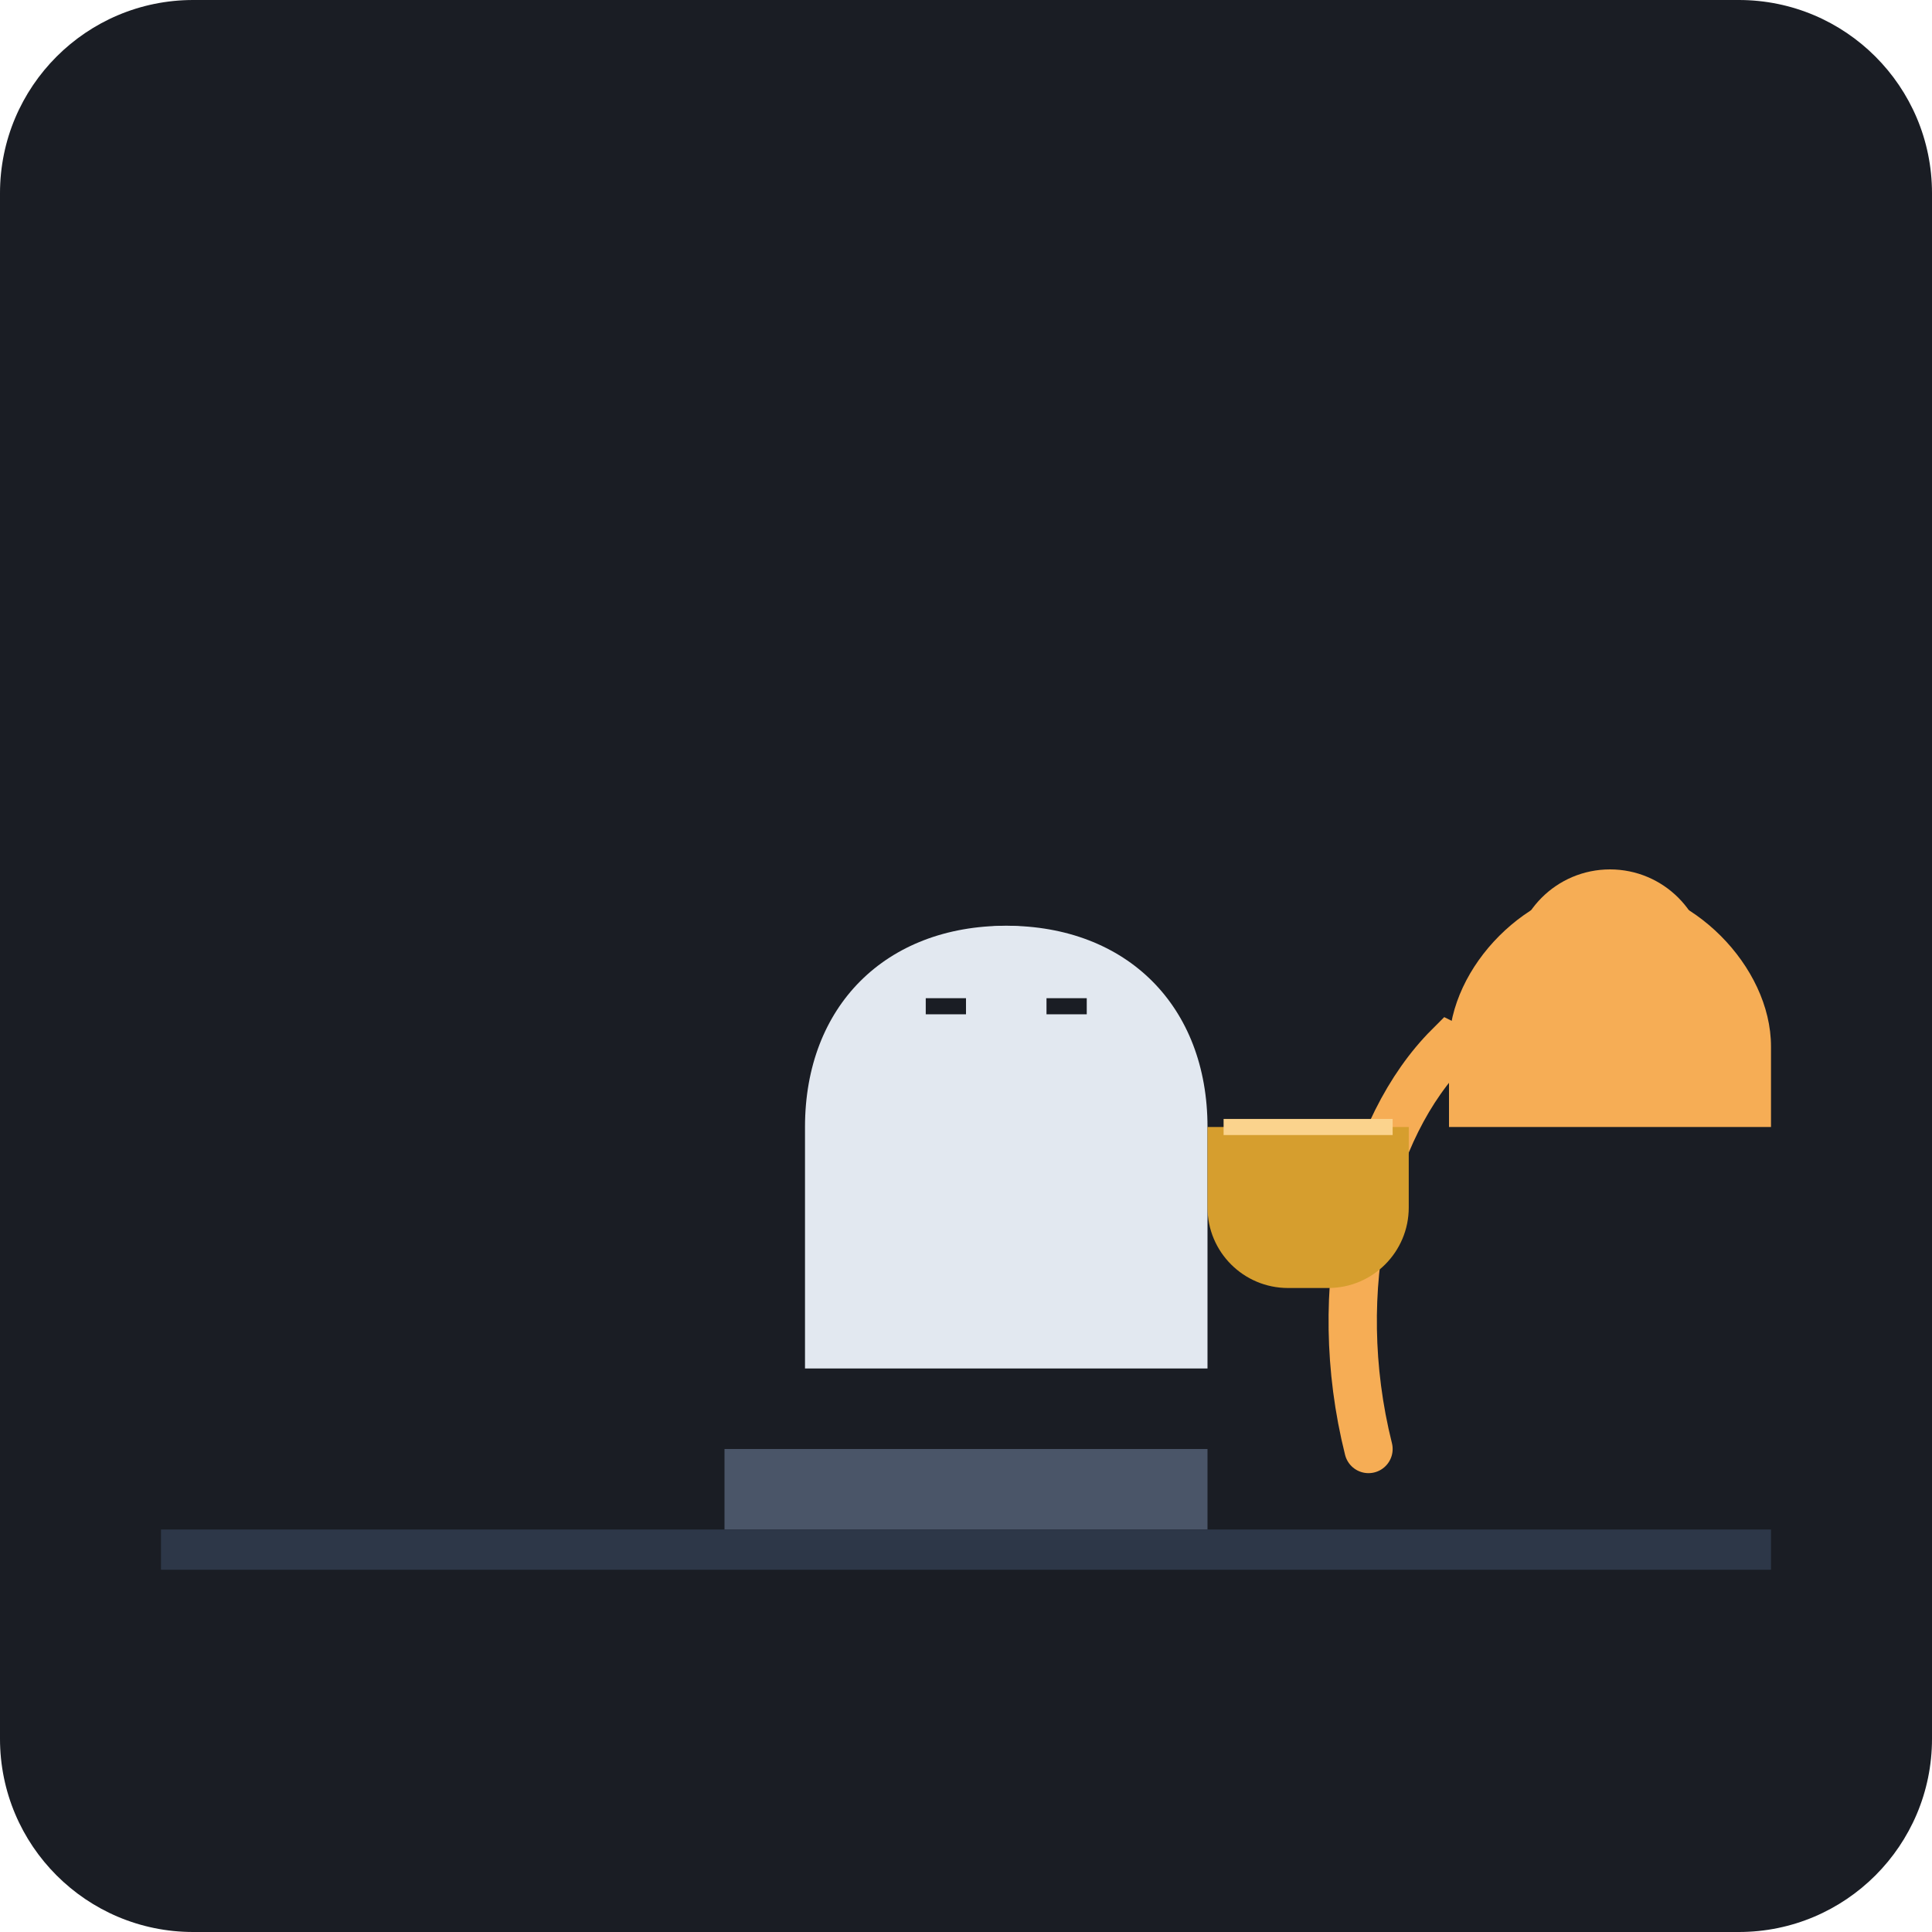
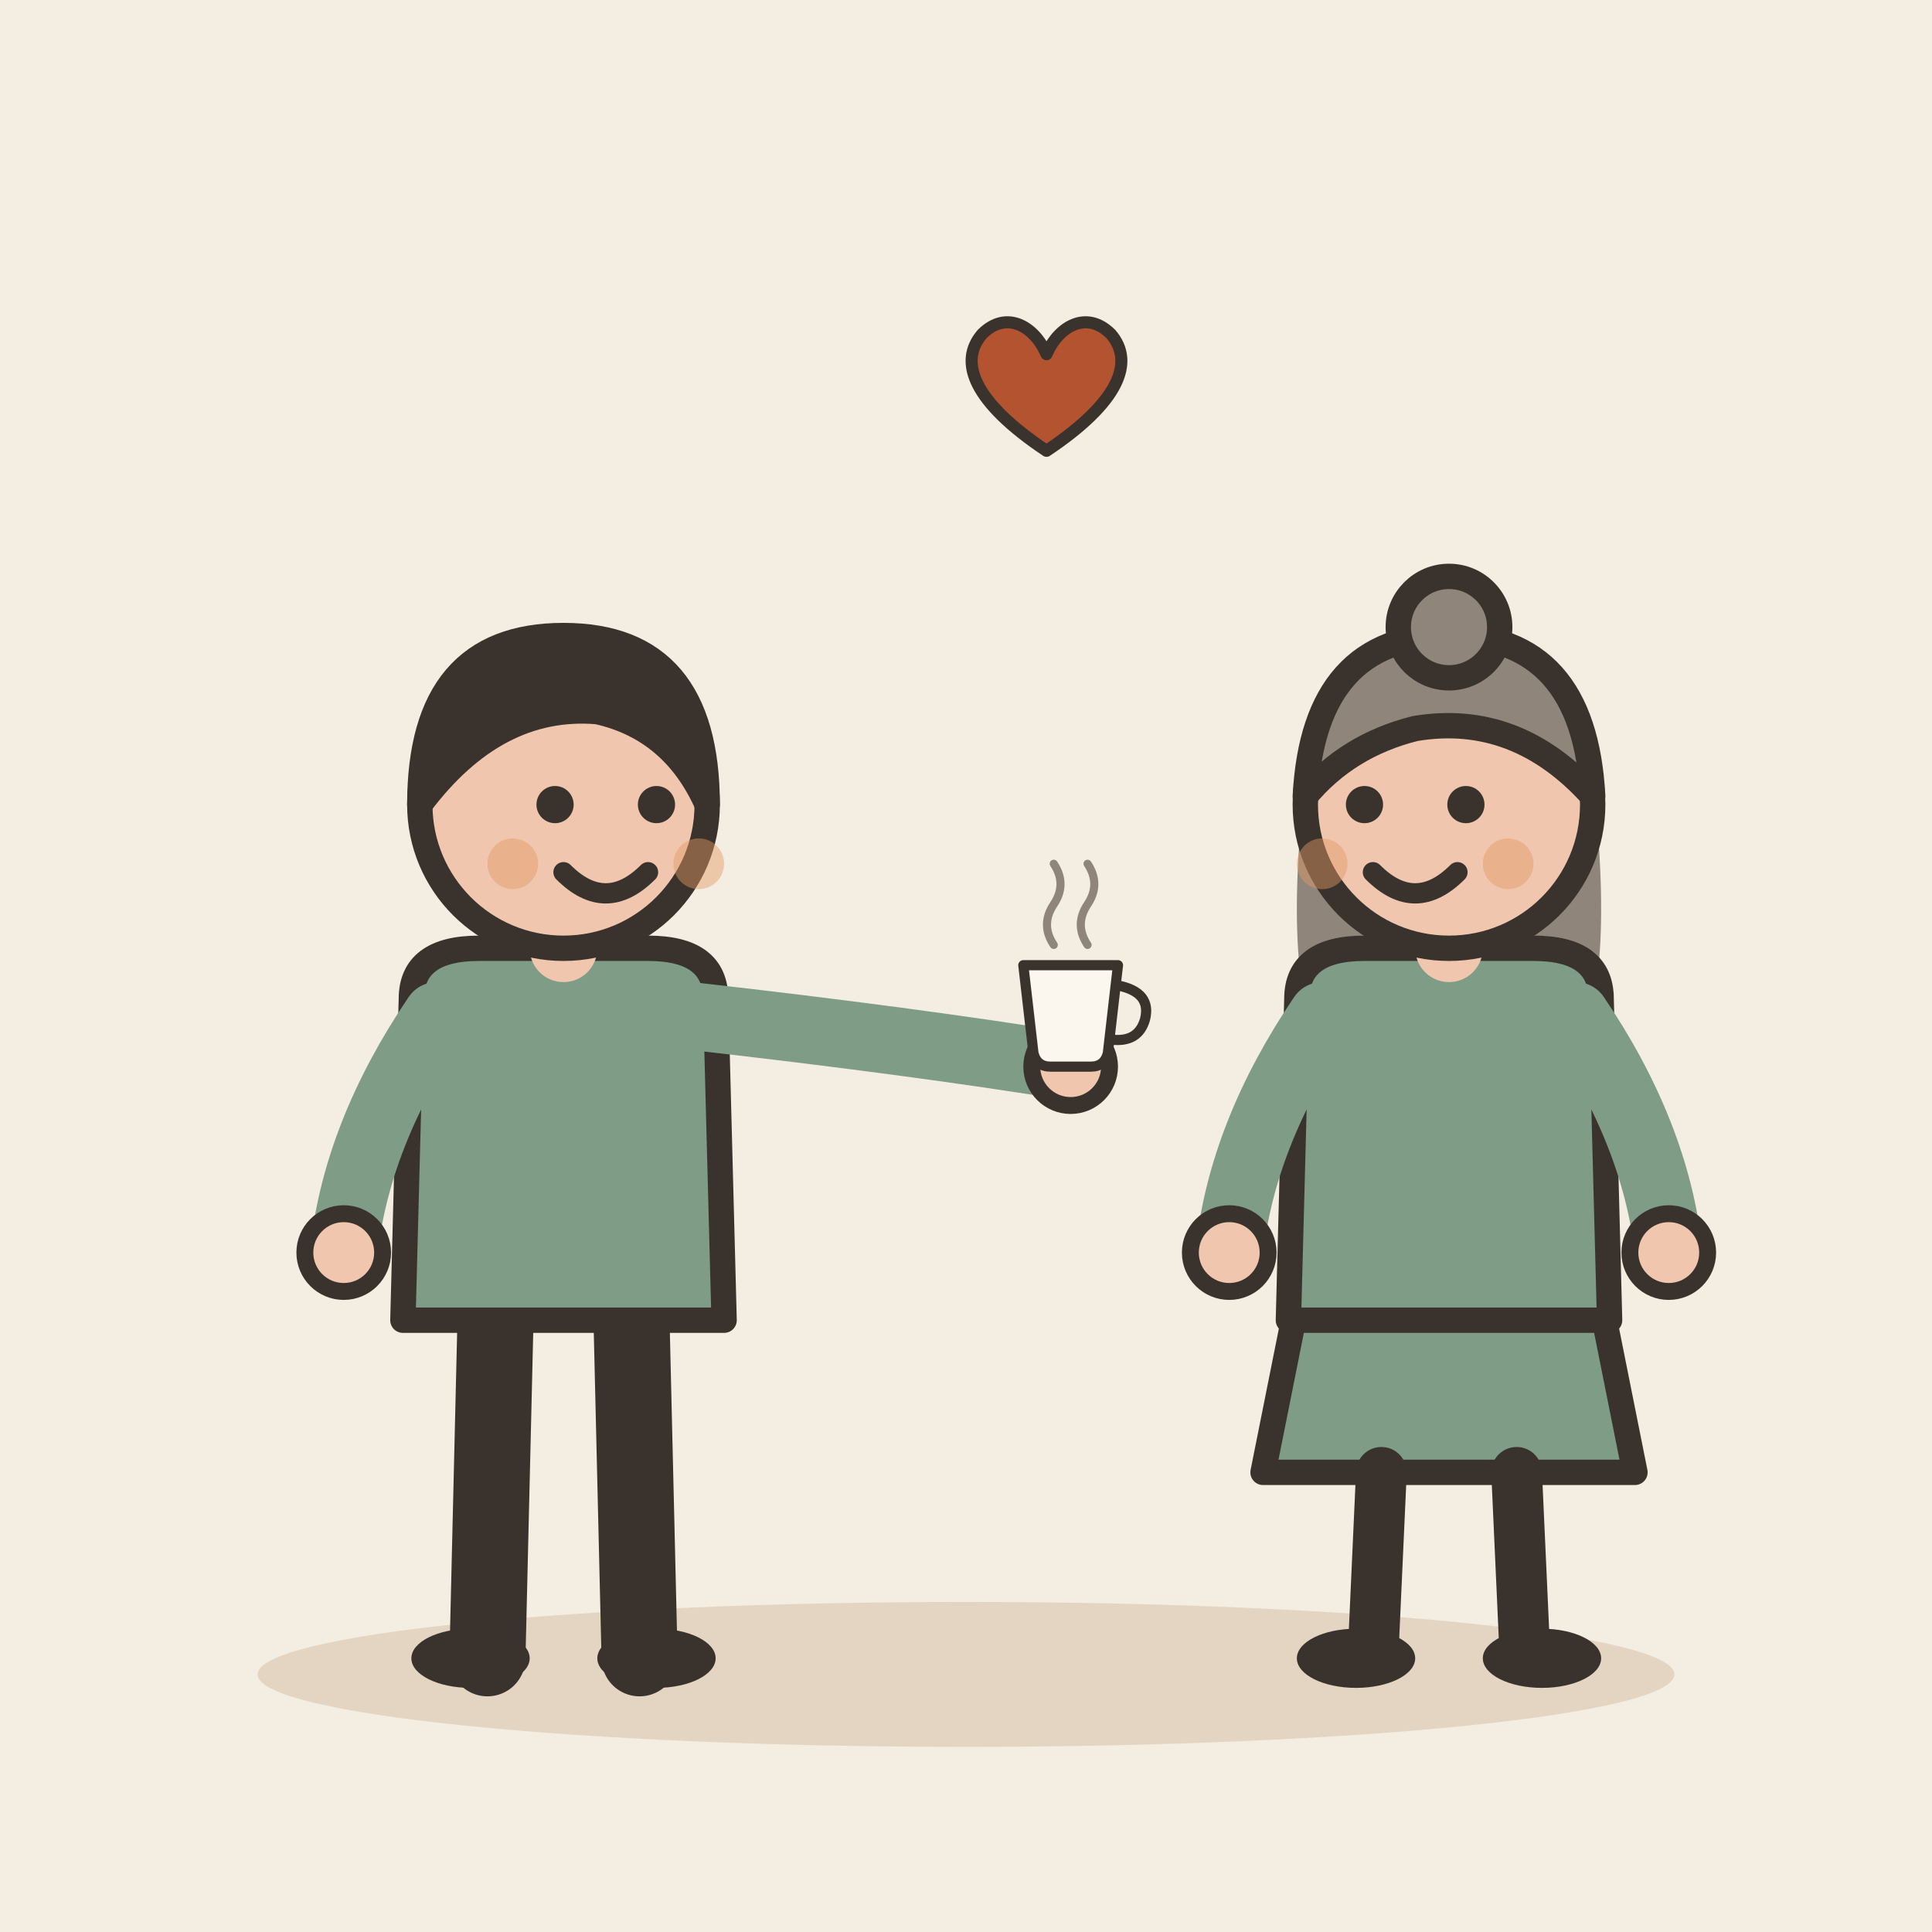
- <svg xmlns="http://www.w3.org/2000/svg" viewBox="0 0 240 240">
-   <rect width="240" height="240" rx="24" fill="#1A1D24" />
-   <g transform="translate(70, 100)">
-     <path d="M20 80h60v10H20z" fill="#4A5568" />
-     <path d="M30 40c0-15 10-25 25-25s25 10 25 25v30H30V40z" fill="#E2E8F0" />
-     <circle cx="55" cy="30" r="15" fill="#E2E8F0" />
-     <path d="M45 25h5M60 25h5" stroke="#1A1D24" stroke-width="2" />
+ <svg xmlns="http://www.w3.org/2000/svg" viewBox="0 0 240 240" data-style="editorial">
+   <rect width="240" height="240" fill="#F4EDE2" />
+   <ellipse cx="120" cy="208" rx="88" ry="9" fill="#E3D5C1" />
+   <g transform="translate(70 206) scale(1.05 1.05)">
+     <path d="M-8 -42L-9 0" stroke="#3A332D" stroke-width="9" stroke-linecap="round" fill="none" />
+     <path d="M8 -42L9 0" stroke="#3A332D" stroke-width="9" stroke-linecap="round" fill="none" />
+     <ellipse cx="-11" cy="0" rx="7" ry="3.5" fill="#3A332D" />
+     <ellipse cx="11" cy="0" rx="7" ry="3.5" fill="#3A332D" />
+     <path d="M-18 -78Q-18 -84 -10 -84L10 -84Q18 -84 18 -78L19 -40L-19 -40Z" fill="#7E9C86" stroke="#3A332D" stroke-width="3" stroke-linecap="round" stroke-linejoin="round" />
+     <path d="M-15 -76Q-24.5 -62 -26 -48" fill="none" stroke="#7E9C86" stroke-width="8" stroke-linecap="round" stroke-linejoin="round" />
+     <circle cx="-26" cy="-48" r="4.6" fill="#F0C7AE" stroke="#3A332D" stroke-linecap="round" stroke-linejoin="round" stroke-width="2" />
+     <path d="M15 -76Q41.5 -73 60 -70" fill="none" stroke="#7E9C86" stroke-width="8" stroke-linecap="round" stroke-linejoin="round" />
+     <circle cx="60" cy="-70" r="4.6" fill="#F0C7AE" stroke="#3A332D" stroke-linecap="round" stroke-linejoin="round" stroke-width="2" />
+     <path d="M0 -84L0 -88" stroke="#F0C7AE" stroke-width="8" stroke-linecap="round" fill="none" />
+     <circle cx="0" cy="-101" r="17" fill="#F0C7AE" stroke="#3A332D" stroke-width="3" stroke-linecap="round" stroke-linejoin="round" />
+     <path d="M-17 -101Q-17 -121 0 -121Q17 -121 17 -101Q13 -110 4 -112Q-8 -113 -17 -101Z" fill="#3A332D" stroke="#3A332D" stroke-width="3" stroke-linecap="round" stroke-linejoin="round" />
+     <circle cx="-1" cy="-101" r="2.2" fill="#3A332D" />
+     <circle cx="11" cy="-101" r="2.2" fill="#3A332D" />
+     <path d="M0 -93Q5 -88 10 -93" fill="none" stroke="#3A332D" stroke-width="2.4" stroke-linecap="round" stroke-linejoin="round" />
+     <circle cx="-6" cy="-94" r="3" fill="#E39A62" opacity="0.45" />
+     <circle cx="16" cy="-94" r="3" fill="#E39A62" opacity="0.45" />
+     <g transform="translate(60 -74) scale(0.4 0.4)">
+       <path d="M-14 -20L14 -20L11 6Q10 10 6 10L-6 10Q-10 10 -11 6Z" fill="#FBF6EE" stroke="#3A332D" stroke-width="3" stroke-linecap="round" stroke-linejoin="round" />
+       <path d="M14 -14Q24 -12 22 -4Q20 3 12 2" fill="none" stroke="#3A332D" stroke-width="3" stroke-linecap="round" stroke-linejoin="round" />
+       <path d="M-5 -26Q-9 -32 -5 -38Q-1 -44 -5 -50" fill="none" stroke="#8F857A" stroke-width="2.4" stroke-linecap="round" stroke-linejoin="round" />
+       <path d="M5 -26Q1 -32 5 -38Q9 -44 5 -50" fill="none" stroke="#8F857A" stroke-width="2.4" stroke-linecap="round" stroke-linejoin="round" />
+     </g>
  </g>
-   <g transform="translate(130, 80)">
-     <path d="M40 100c-5-20 0-40 10-50l10 5" fill="none" stroke="#F6AD55" stroke-width="6" stroke-linecap="round" />
-     <path d="M50 50c0-10 10-20 20-20s20 10 20 20v10H50V50z" fill="#F6AD55" />
-     <circle cx="70" cy="40" r="12" fill="#F6AD55" />
-     <path d="M20 60h25v10a10 10 0 0 1-10 10H30a10 10 0 0 1-10-10V60z" fill="#D69E2E" />
-     <path d="M22 60h21" stroke="#FBD38D" stroke-width="2" />
+   <g transform="translate(180 206) scale(1.05 1.05)">
+     <path d="M-18 -42L-22 -22L22 -22L18 -42Z" fill="#7E9C86" stroke="#3A332D" stroke-width="3" stroke-linecap="round" stroke-linejoin="round" />
+     <path d="M-8 -22L-9 0" stroke="#3A332D" stroke-width="6" stroke-linecap="round" fill="none" />
+     <path d="M8 -22L9 0" stroke="#3A332D" stroke-width="6" stroke-linecap="round" fill="none" />
+     <ellipse cx="-11" cy="0" rx="7" ry="3.5" fill="#3A332D" />
+     <ellipse cx="11" cy="0" rx="7" ry="3.5" fill="#3A332D" />
+     <path d="M-17 -104Q-20 -78 -14 -70L-6 -78L6 -78L14 -70Q20 -78 17 -104Z" fill="#8F857A" />
+     <path d="M-18 -78Q-18 -84 -10 -84L10 -84Q18 -84 18 -78L19 -40L-19 -40Z" fill="#7E9C86" stroke="#3A332D" stroke-width="3" stroke-linecap="round" stroke-linejoin="round" />
+     <path d="M-15 -76Q-24.5 -62 -26 -48" fill="none" stroke="#7E9C86" stroke-width="8" stroke-linecap="round" stroke-linejoin="round" />
+     <circle cx="-26" cy="-48" r="4.6" fill="#F0C7AE" stroke="#3A332D" stroke-linecap="round" stroke-linejoin="round" stroke-width="2" />
+     <path d="M15 -76Q24.5 -62 26 -48" fill="none" stroke="#7E9C86" stroke-width="8" stroke-linecap="round" stroke-linejoin="round" />
+     <circle cx="26" cy="-48" r="4.6" fill="#F0C7AE" stroke="#3A332D" stroke-linecap="round" stroke-linejoin="round" stroke-width="2" />
+     <path d="M0 -84L0 -88" stroke="#F0C7AE" stroke-width="8" stroke-linecap="round" fill="none" />
+     <circle cx="0" cy="-101" r="17" fill="#F0C7AE" stroke="#3A332D" stroke-width="3" stroke-linecap="round" stroke-linejoin="round" />
+     <path d="M-17 -102Q-16 -121 0 -121Q16 -121 17 -102Q8 -112 -4 -110Q-12 -108 -17 -102Z" fill="#8F857A" stroke="#3A332D" stroke-width="3" stroke-linecap="round" stroke-linejoin="round" />
+     <circle cx="0" cy="-122" r="6" fill="#8F857A" stroke="#3A332D" stroke-width="3" stroke-linecap="round" stroke-linejoin="round" />
+     <circle cx="-10" cy="-101" r="2.2" fill="#3A332D" />
+     <circle cx="2" cy="-101" r="2.2" fill="#3A332D" />
+     <path d="M-9 -93Q-4 -88 1 -93" fill="none" stroke="#3A332D" stroke-width="2.4" stroke-linecap="round" stroke-linejoin="round" />
+     <circle cx="-15" cy="-94" r="3" fill="#E39A62" opacity="0.45" />
+     <circle cx="7" cy="-94" r="3" fill="#E39A62" opacity="0.45" />
  </g>
-   <path d="M20 190h200v5H20z" fill="#2D3748" />
+   <g transform="translate(130 50) scale(0.5 0.5)">
+     <path d="M0 12C-18 0 -22 -10 -16 -17C-10 -23 -3 -19 0 -12C3 -19 10 -23 16 -17C22 -10 18 0 0 12Z" fill="#B4532F" stroke="#3A332D" stroke-width="3" stroke-linecap="round" stroke-linejoin="round" />
+   </g>
</svg>
